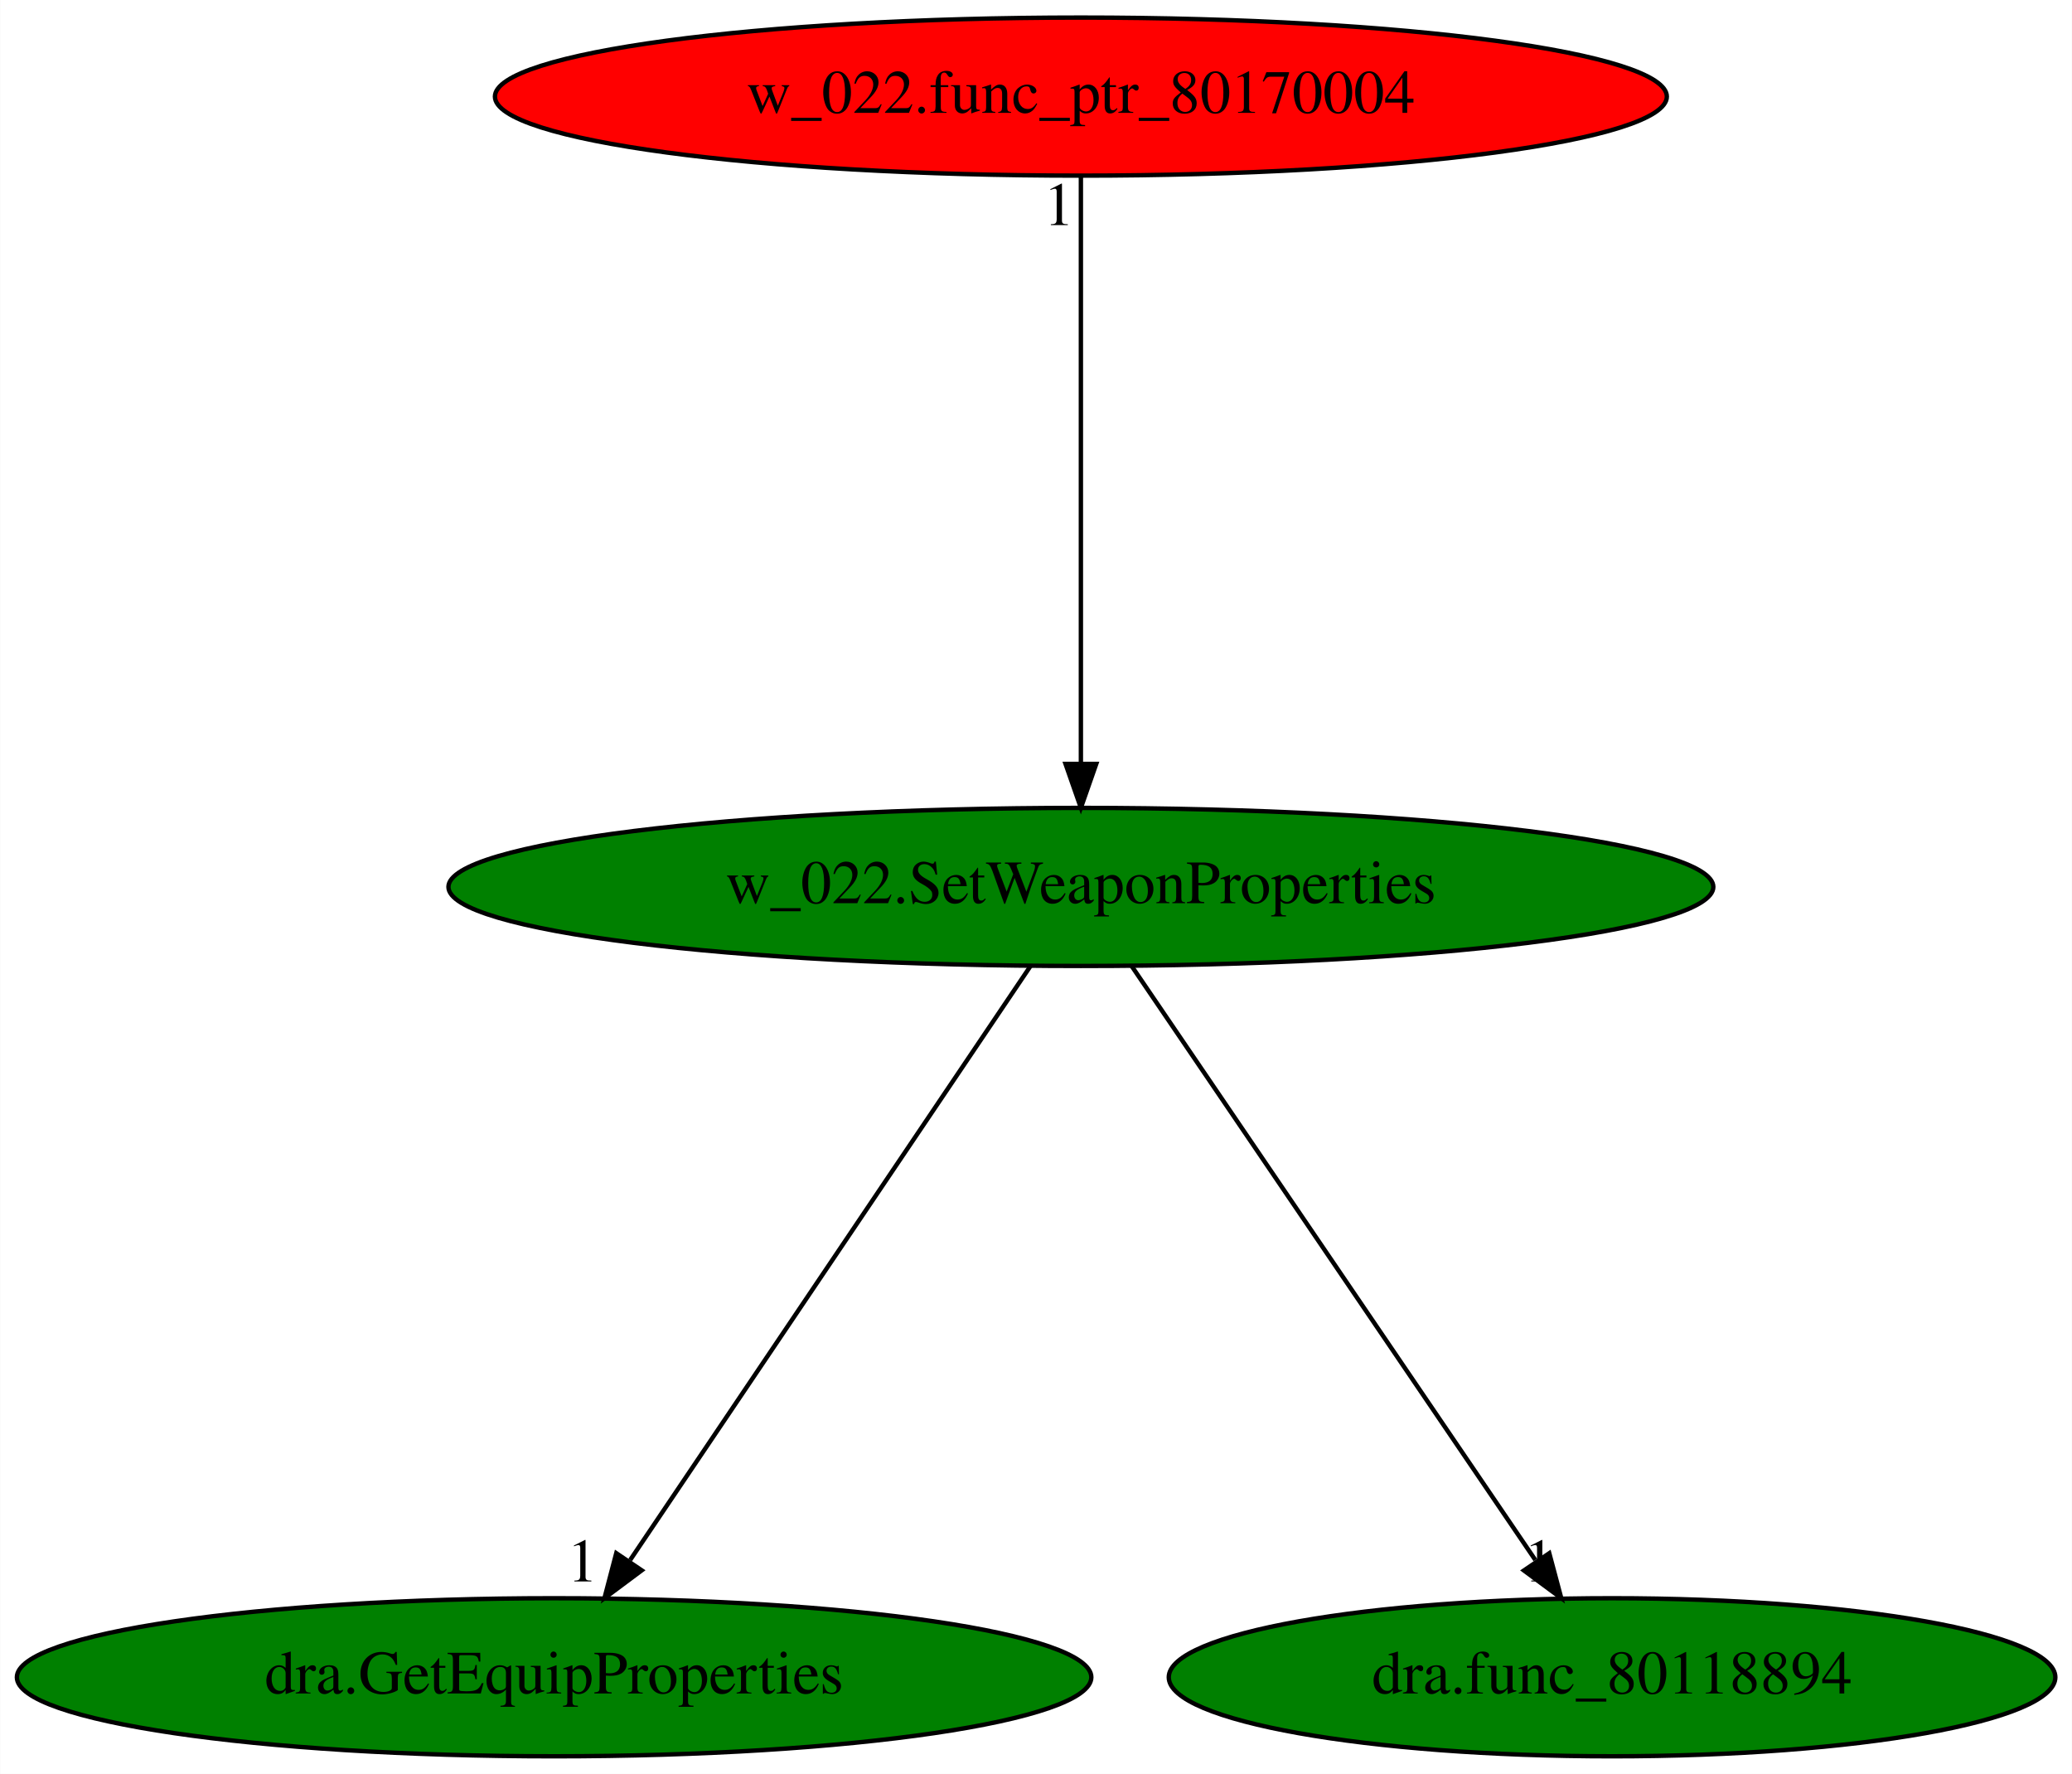
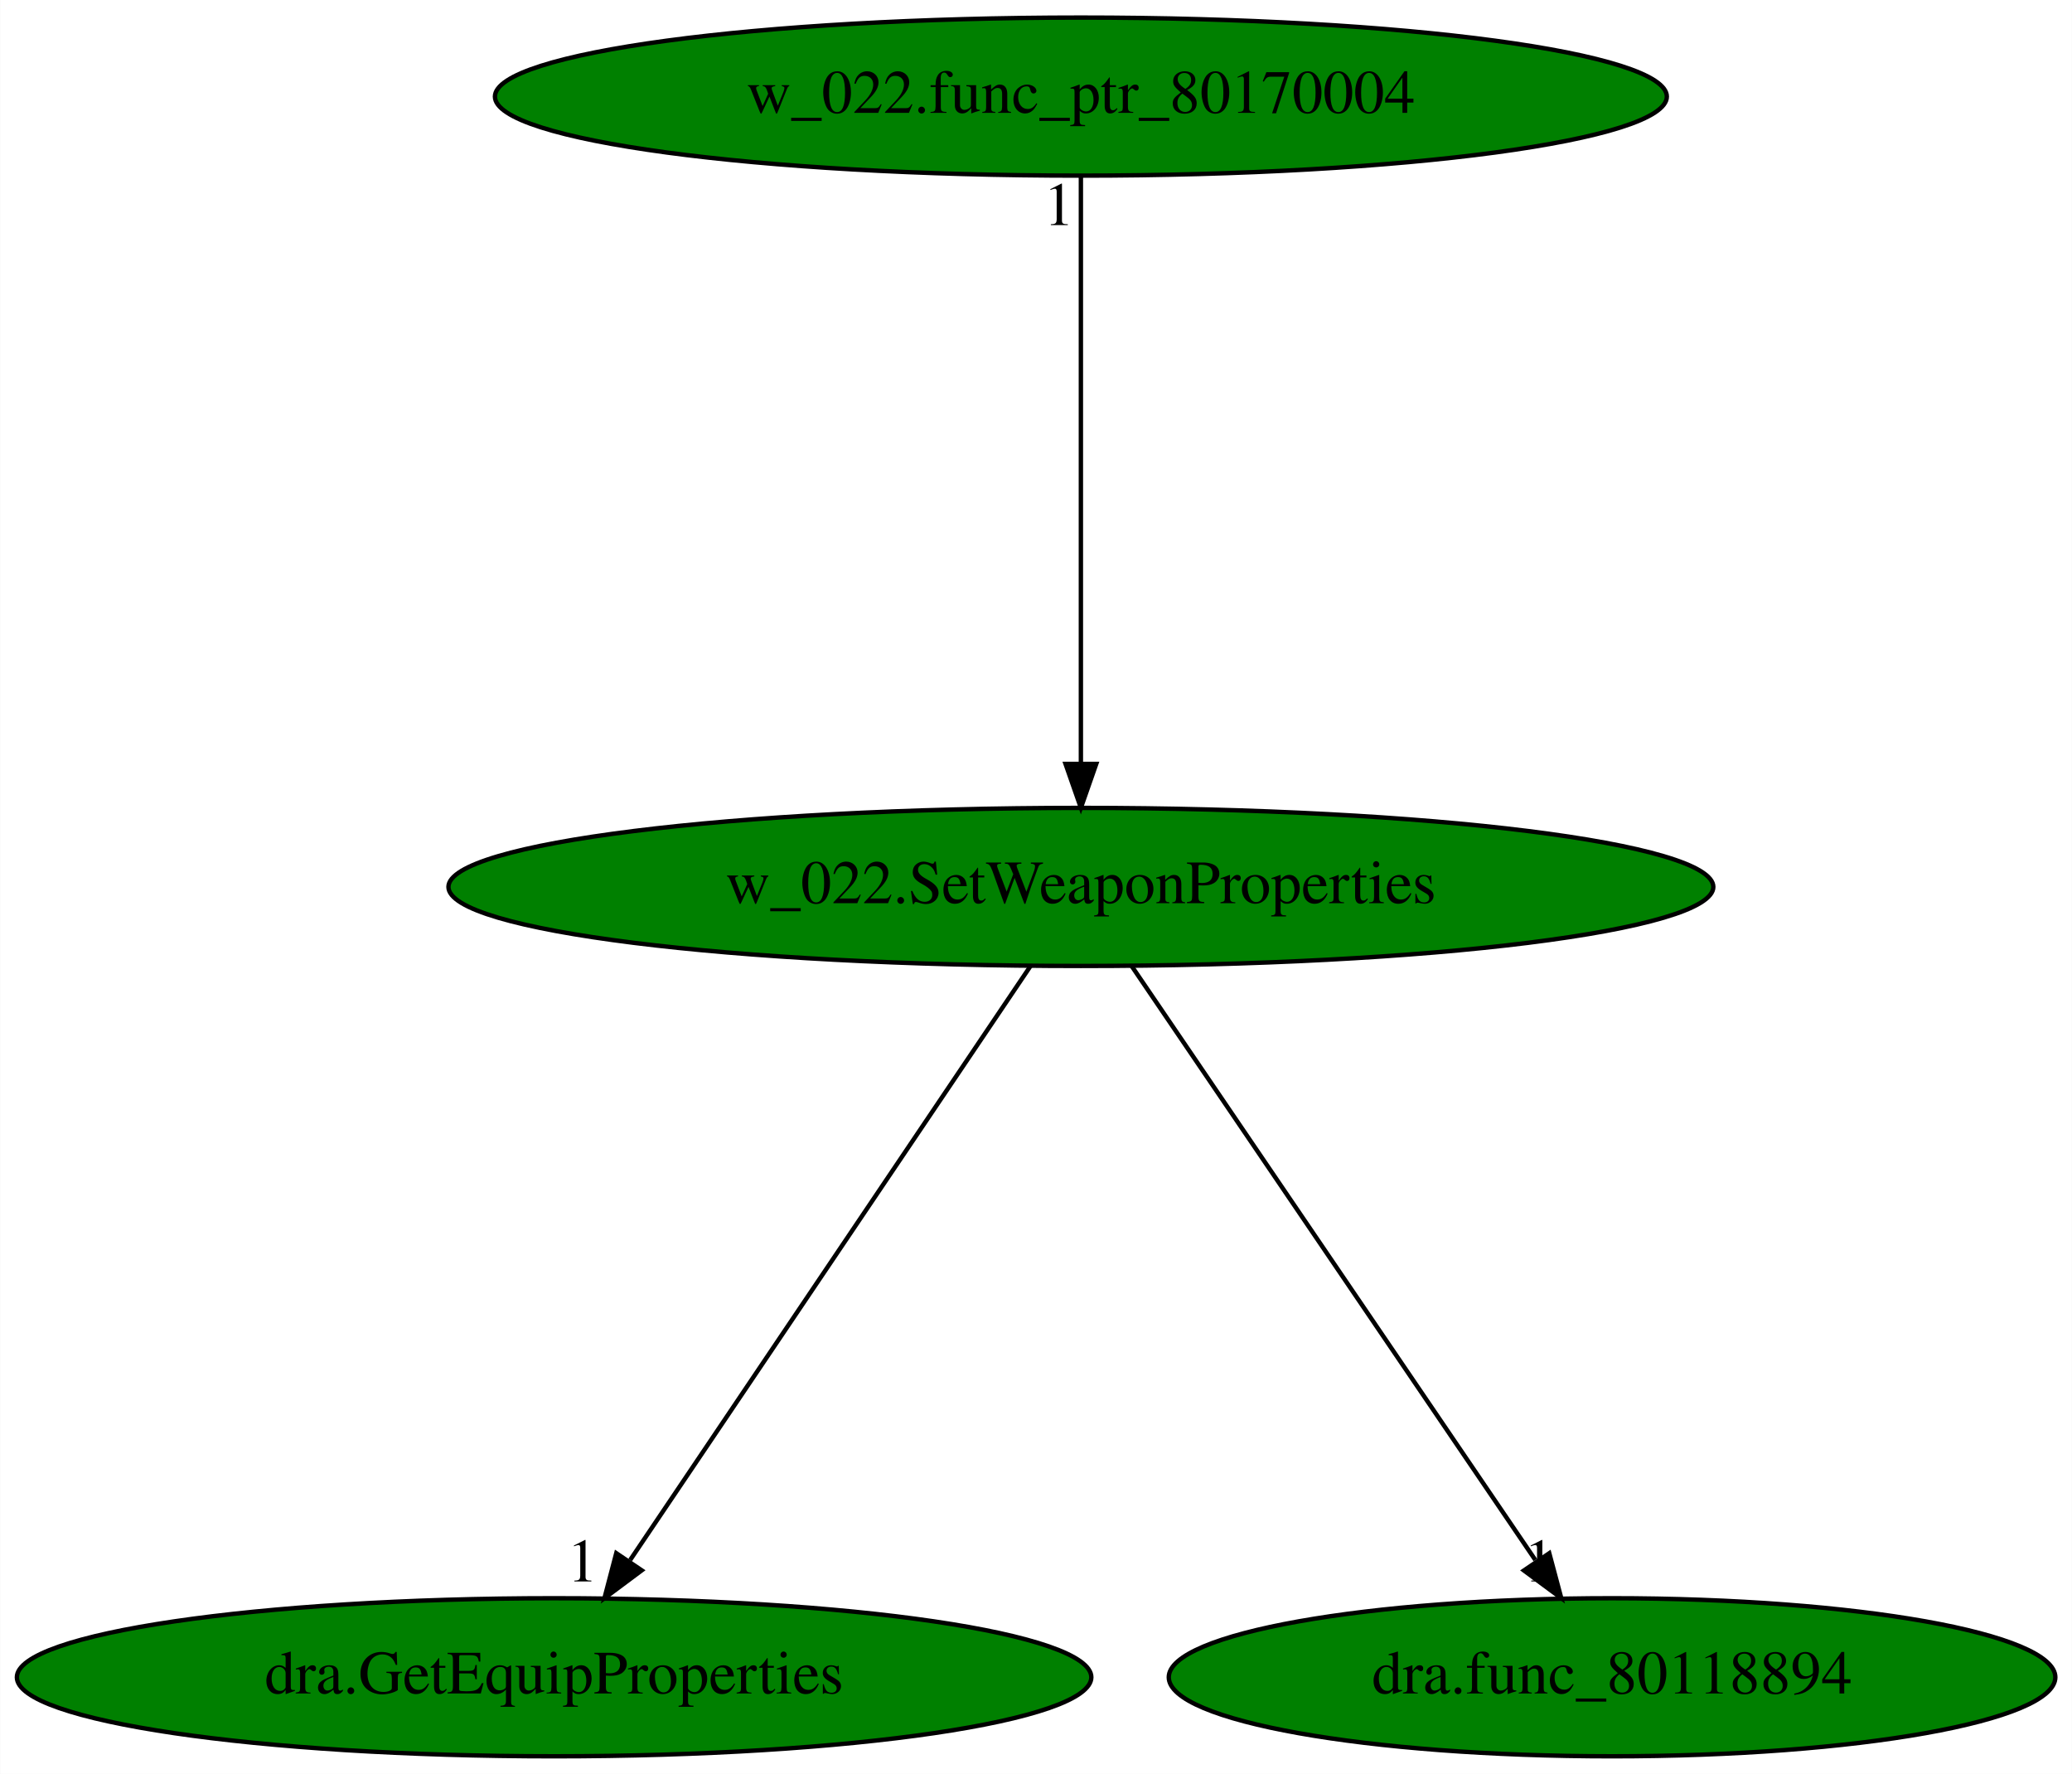
<svg xmlns="http://www.w3.org/2000/svg" xmlns:xlink="http://www.w3.org/1999/xlink" width="472pt" height="404pt" viewBox="0.00 0.00 471.93 404.00">
  <g id="graph0" class="graph" transform="scale(1 1) rotate(0) translate(4 400)">
    <polygon fill="white" stroke="transparent" points="-4,4 -4,-400 467.93,-400 467.93,4 -4,4" />
    <g id="node1" class="node">
      <ellipse fill="green" stroke="black" cx="242.19" cy="-198" rx="144.07" ry="18" />
      <text text-anchor="middle" x="242.19" y="-194.3" font-family="Times,serif" font-size="14.00">w_022.SetWeaponProperties</text>
    </g>
    <g id="node2" class="node">
      <g id="a_node2">
        <a xlink:href="dra.GetEquipProperties.svg" xlink:title="dra.GetEquipProperties">
          <ellipse fill="green" stroke="black" cx="122.19" cy="-18" rx="122.38" ry="18" />
          <text text-anchor="middle" x="122.19" y="-14.3" font-family="Times,serif" font-size="14.00">dra.GetEquipProperties</text>
        </a>
      </g>
    </g>
    <g id="edge1" class="edge">
      <path fill="none" stroke="black" d="M230.68,-179.93C209.54,-148.57 164.39,-81.6 139.52,-44.71" />
      <polygon fill="black" stroke="black" points="142.15,-42.35 133.66,-36.02 136.35,-46.26 142.15,-42.35" />
      <text text-anchor="middle" x="128.66" y="-39.82" font-family="Times,serif" font-size="14.00">1</text>
    </g>
    <g id="node3" class="node">
      <g id="a_node3">
        <a xlink:href="dra.func_80118894.svg" xlink:title="dra.func_80118894">
          <ellipse fill="green" stroke="black" cx="363.19" cy="-18" rx="100.98" ry="18" />
          <text text-anchor="middle" x="363.19" y="-14.3" font-family="Times,serif" font-size="14.00">dra.func_80118894</text>
        </a>
      </g>
    </g>
    <g id="edge2" class="edge">
      <path fill="none" stroke="black" d="M253.79,-179.93C275.11,-148.57 320.63,-81.6 345.71,-44.71" />
      <polygon fill="black" stroke="black" points="348.89,-46.25 351.62,-36.02 343.11,-42.32 348.89,-46.25" />
      <text text-anchor="middle" x="346.62" y="-39.82" font-family="Times,serif" font-size="14.00">1</text>
    </g>
    <g id="node4" class="node">
      <g id="a_node4">
        <a xlink:href="w_022.func_ptr_80170004.svg" xlink:title="w_022.func_ptr_80170004">
-           <ellipse fill="red" stroke="black" cx="242.19" cy="-378" rx="133.48" ry="18" />
+           <ellipse fill="green" stroke="black" cx="242.19" cy="-378" rx="133.48" ry="18" />
          <text text-anchor="middle" x="242.19" y="-374.3" font-family="Times,serif" font-size="14.00">w_022.func_ptr_80170004</text>
        </a>
      </g>
    </g>
    <g id="edge3" class="edge">
      <path fill="none" stroke="black" d="M242.19,-359.93C242.19,-328.97 242.19,-263.3 242.19,-226.13" />
      <polygon fill="black" stroke="black" points="245.69,-226.02 242.19,-216.02 238.69,-226.02 245.69,-226.02" />
      <text text-anchor="middle" x="237.19" y="-348.73" font-family="Times,serif" font-size="14.00">1</text>
    </g>
  </g>
</svg>
